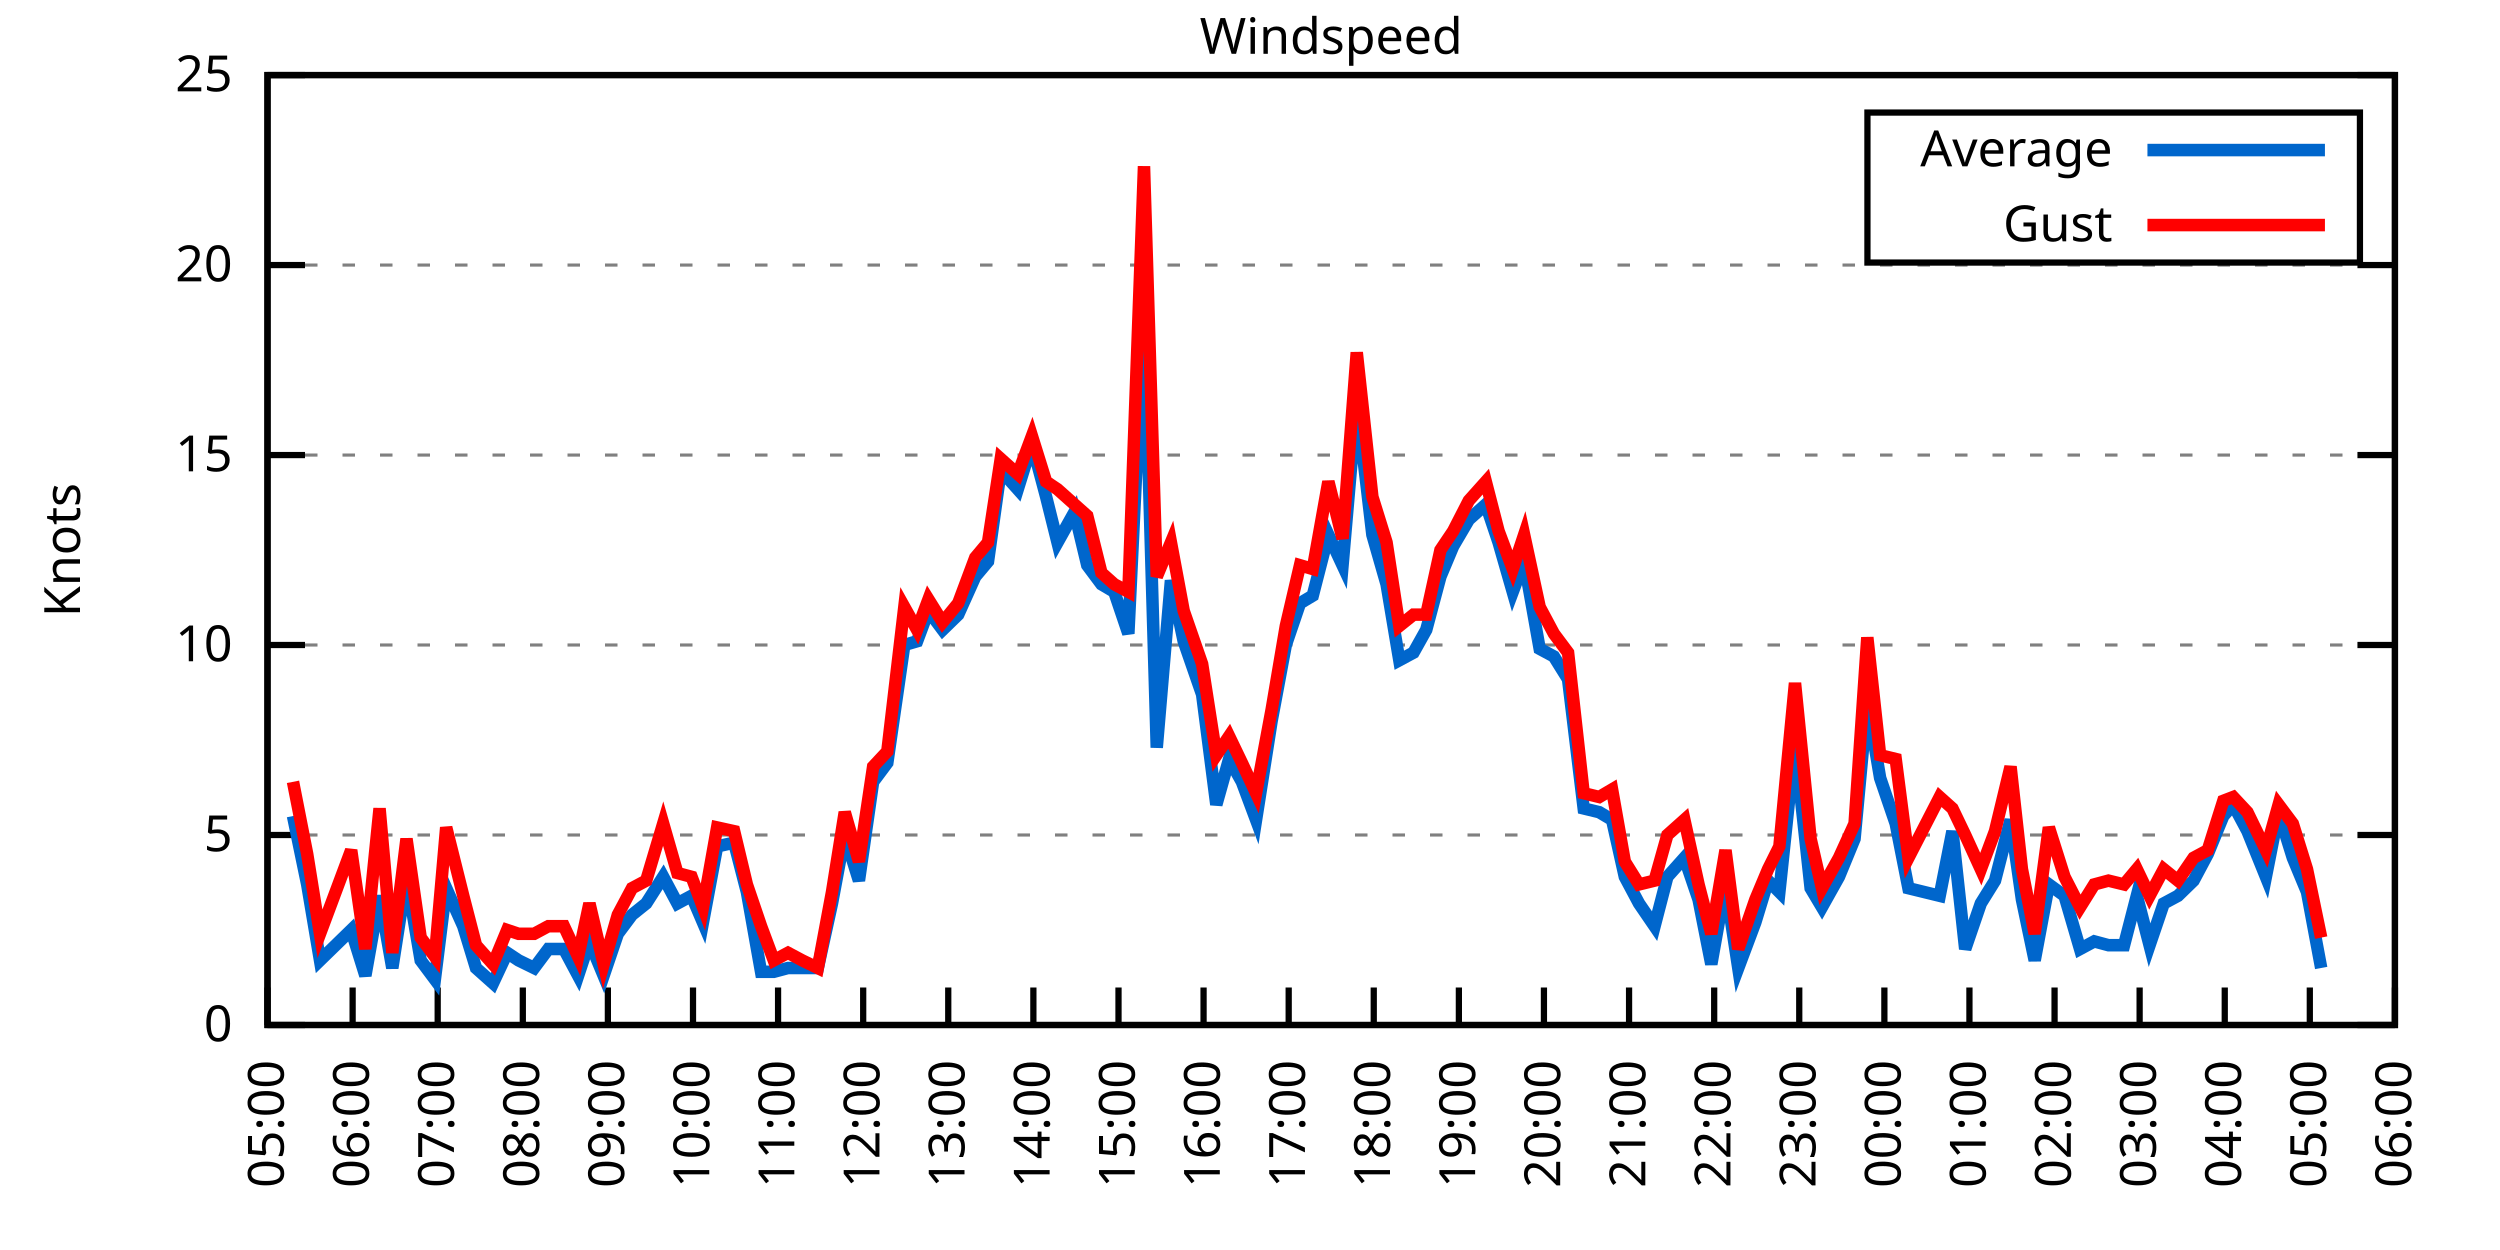
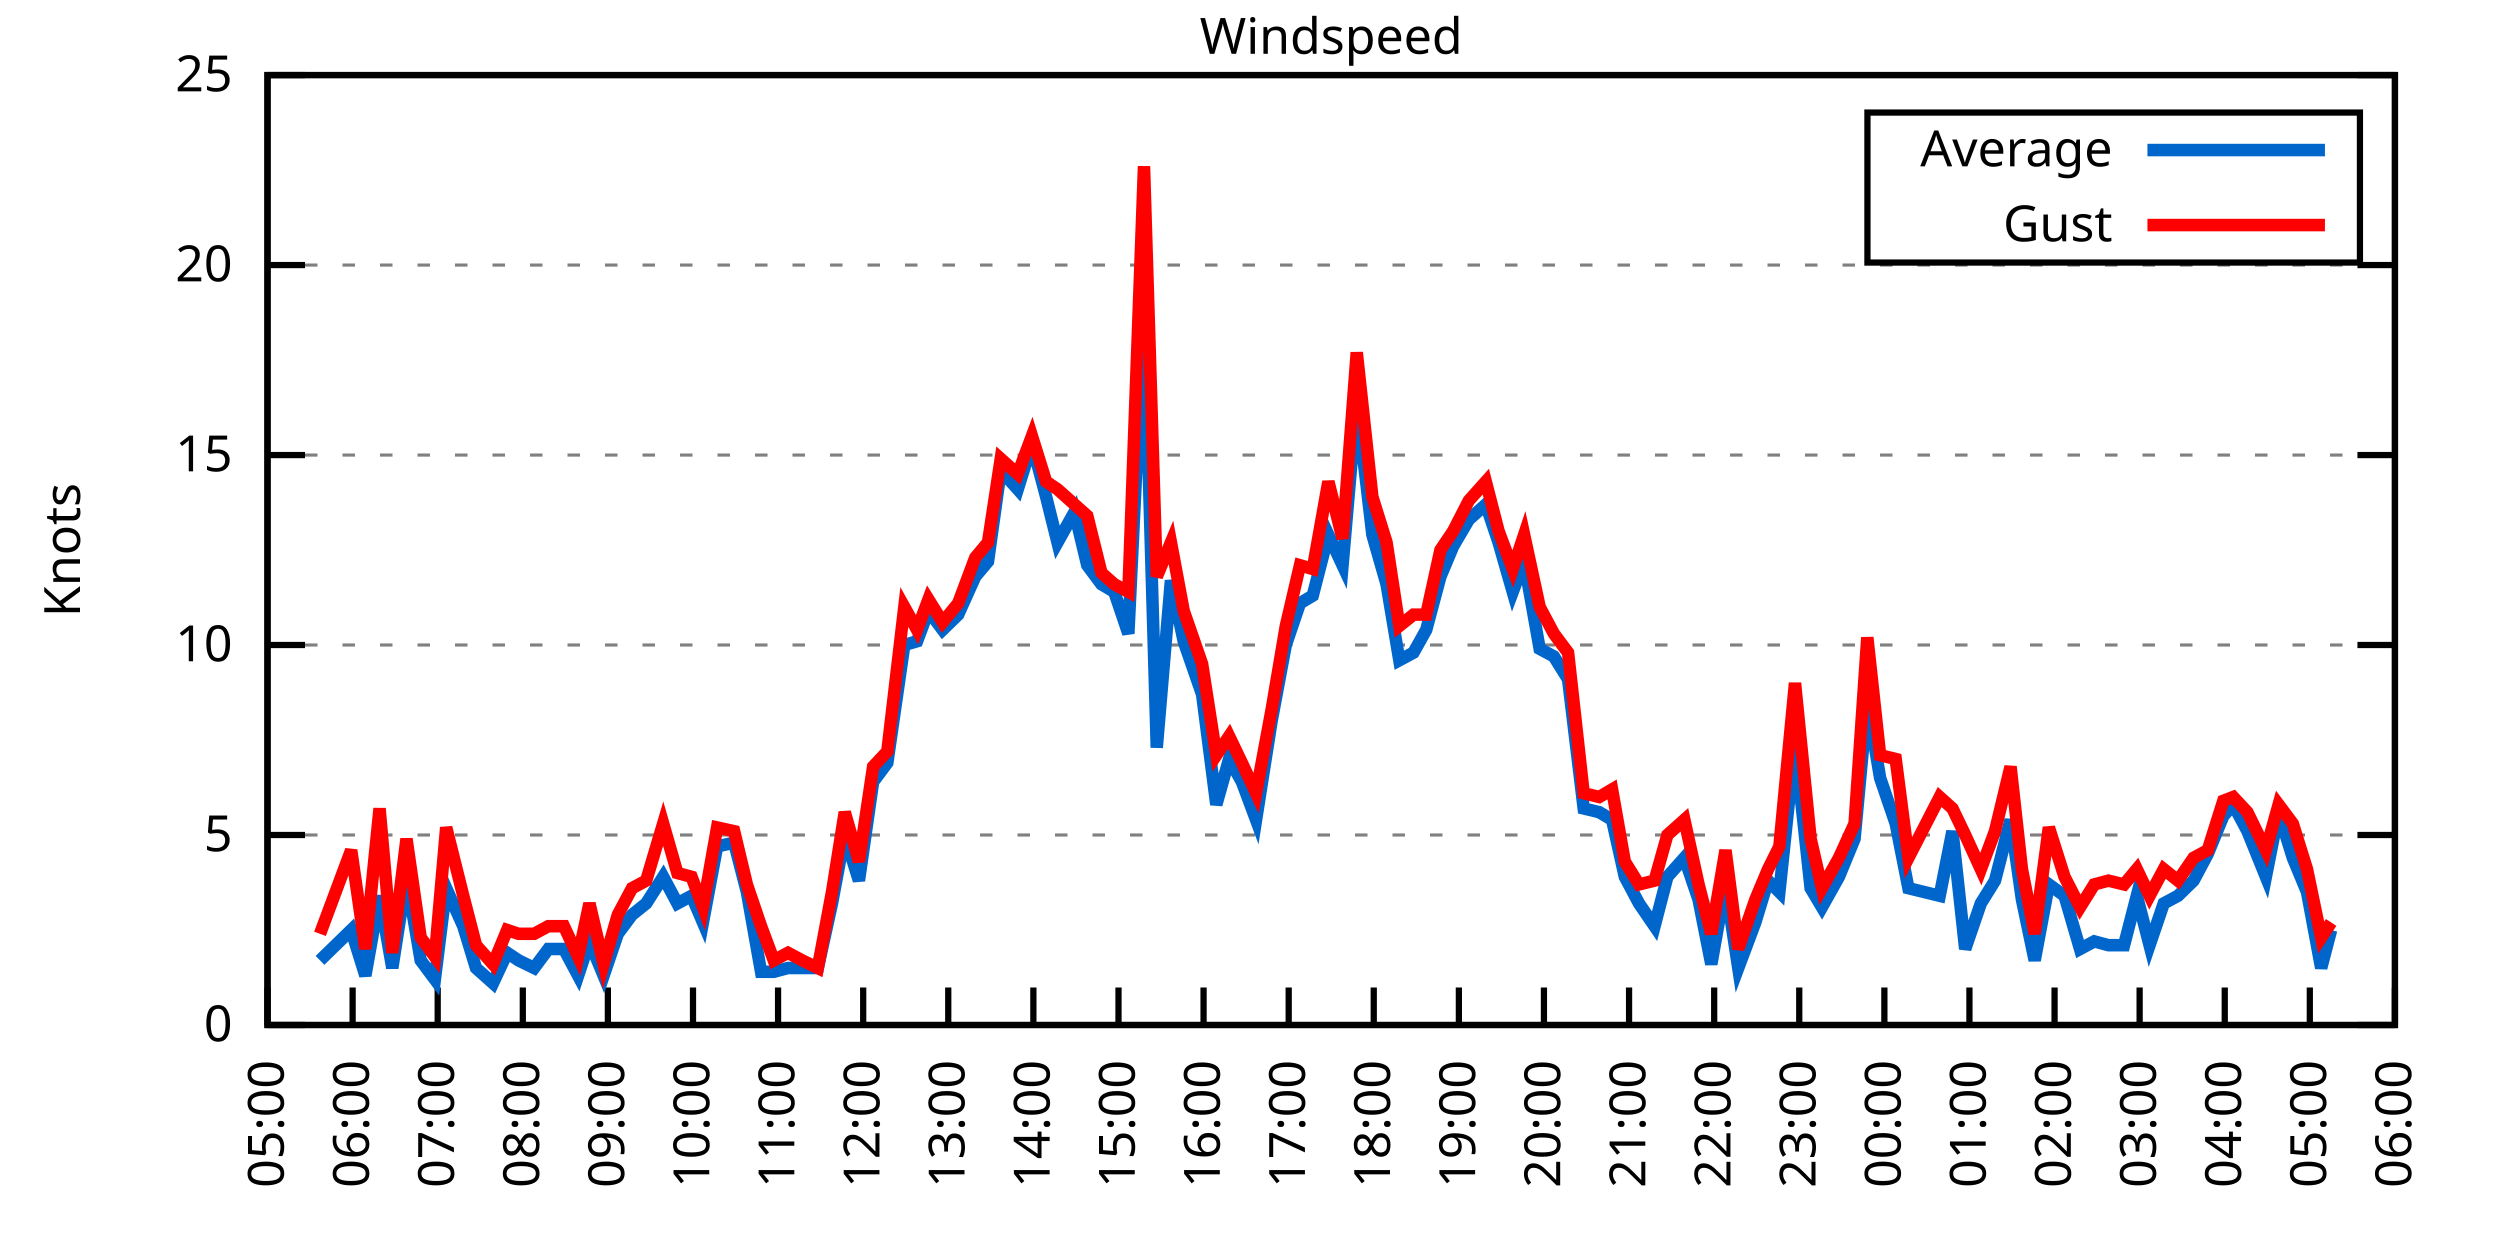
<svg xmlns="http://www.w3.org/2000/svg" xmlns:xlink="http://www.w3.org/1999/xlink" width="400" height="200" viewBox="0 0 400 200">
  <g id="gnuplot_canvas">
    <rect x="0" y="0" width="400" height="200" fill="none" />
    <defs>
      <circle id="gpDot" r="0.5" stroke-width="0.5" stroke="currentColor" />
      <path id="gpPt0" stroke-width="0.333" stroke="currentColor" d="M-1,0 h2 M0,-1 v2" />
      <path id="gpPt1" stroke-width="0.333" stroke="currentColor" d="M-1,-1 L1,1 M1,-1 L-1,1" />
      <path id="gpPt2" stroke-width="0.333" stroke="currentColor" d="M-1,0 L1,0 M0,-1 L0,1 M-1,-1 L1,1 M-1,1 L1,-1" />
      <rect id="gpPt3" stroke-width="0.333" stroke="currentColor" x="-1" y="-1" width="2" height="2" />
      <rect id="gpPt4" stroke-width="0.333" stroke="currentColor" fill="currentColor" x="-1" y="-1" width="2" height="2" />
      <circle id="gpPt5" stroke-width="0.333" stroke="currentColor" cx="0" cy="0" r="1" />
      <use xlink:href="#gpPt5" id="gpPt6" fill="currentColor" stroke="none" />
      <path id="gpPt7" stroke-width="0.333" stroke="currentColor" d="M0,-1.33 L-1.33,0.67 L1.33,0.67 z" />
      <use xlink:href="#gpPt7" id="gpPt8" fill="currentColor" stroke="none" />
      <use xlink:href="#gpPt7" id="gpPt9" stroke="currentColor" transform="rotate(180)" />
      <use xlink:href="#gpPt9" id="gpPt10" fill="currentColor" stroke="none" />
      <use xlink:href="#gpPt3" id="gpPt11" stroke="currentColor" transform="rotate(45)" />
      <use xlink:href="#gpPt11" id="gpPt12" fill="currentColor" stroke="none" />
      <path id="gpPt13" stroke-width="0.333" stroke="currentColor" d="M0,1.330 L1.265,0.411 L0.782,-1.067 L-0.782,-1.076 L-1.265,0.411 z" />
      <use xlink:href="#gpPt13" id="gpPt14" fill="currentColor" stroke="none" />
      <filter id="textbox" filterUnits="objectBoundingBox" x="0" y="0" height="1" width="1">
        <feFlood flood-color="white" flood-opacity="1" result="bgnd" />
        <feComposite in="SourceGraphic" in2="bgnd" operator="atop" />
      </filter>
      <filter id="greybox" filterUnits="objectBoundingBox" x="0" y="0" height="1" width="1">
        <feFlood flood-color="lightgrey" flood-opacity="1" result="grey" />
        <feComposite in="SourceGraphic" in2="grey" operator="atop" />
      </filter>
    </defs>
    <g fill="none" color="white" stroke="currentColor" stroke-width="1.00" stroke-linecap="butt" stroke-linejoin="miter">
</g>
    <g fill="none" color="black" stroke="currentColor" stroke-width="1.00" stroke-linecap="butt" stroke-linejoin="miter">
      <g stroke="none" shape-rendering="crispEdges">
        <polygon fill="rgb(255, 255, 255)" points="42.80,164.00 383.18,164.00 383.18,12.02 42.80,12.02 " />
      </g>
    </g>
    <g fill="none" color="black" stroke="currentColor" stroke-width="1.00" stroke-linecap="butt" stroke-linejoin="miter">
</g>
    <g fill="none" color="black" stroke="black" stroke-width="0.50" stroke-linecap="butt" stroke-linejoin="miter">
</g>
    <g fill="none" color="gray" stroke="currentColor" stroke-width="0.50" stroke-linecap="butt" stroke-linejoin="miter">
      <path stroke="gray" stroke-dasharray="2,4" class="gridline" d="M42.80,164.00 L383.19,164.00  " />
    </g>
    <g fill="none" color="gray" stroke="gray" stroke-width="1.00" stroke-linecap="butt" stroke-linejoin="miter">
</g>
    <g fill="none" color="black" stroke="currentColor" stroke-width="1.00" stroke-linecap="butt" stroke-linejoin="miter">
      <path stroke="black" d="M42.80,164.00 L48.80,164.00 M383.19,164.00 L377.19,164.00  " />
      <g transform="translate(37.20,166.60)" stroke="none" fill="black" font-family="Sans" font-size="8.00" text-anchor="end">
        <text>
          <tspan font-family="Sans"> 0</tspan>
        </text>
      </g>
    </g>
    <g fill="none" color="black" stroke="currentColor" stroke-width="1.00" stroke-linecap="butt" stroke-linejoin="miter">
</g>
    <g fill="none" color="black" stroke="black" stroke-width="0.50" stroke-linecap="butt" stroke-linejoin="miter">
</g>
    <g fill="none" color="gray" stroke="currentColor" stroke-width="0.50" stroke-linecap="butt" stroke-linejoin="miter">
      <path stroke="gray" stroke-dasharray="2,4" class="gridline" d="M42.80,133.60 L383.19,133.60  " />
    </g>
    <g fill="none" color="gray" stroke="gray" stroke-width="1.00" stroke-linecap="butt" stroke-linejoin="miter">
</g>
    <g fill="none" color="black" stroke="currentColor" stroke-width="1.00" stroke-linecap="butt" stroke-linejoin="miter">
      <path stroke="black" d="M42.80,133.60 L48.80,133.60 M383.19,133.60 L377.19,133.60  " />
      <g transform="translate(37.20,136.20)" stroke="none" fill="black" font-family="Sans" font-size="8.00" text-anchor="end">
        <text>
          <tspan font-family="Sans"> 5</tspan>
        </text>
      </g>
    </g>
    <g fill="none" color="black" stroke="currentColor" stroke-width="1.00" stroke-linecap="butt" stroke-linejoin="miter">
</g>
    <g fill="none" color="black" stroke="black" stroke-width="0.50" stroke-linecap="butt" stroke-linejoin="miter">
</g>
    <g fill="none" color="gray" stroke="currentColor" stroke-width="0.50" stroke-linecap="butt" stroke-linejoin="miter">
      <path stroke="gray" stroke-dasharray="2,4" class="gridline" d="M42.80,103.20 L383.19,103.20  " />
    </g>
    <g fill="none" color="gray" stroke="gray" stroke-width="1.00" stroke-linecap="butt" stroke-linejoin="miter">
</g>
    <g fill="none" color="black" stroke="currentColor" stroke-width="1.00" stroke-linecap="butt" stroke-linejoin="miter">
      <path stroke="black" d="M42.80,103.20 L48.80,103.20 M383.19,103.20 L377.19,103.20  " />
      <g transform="translate(37.20,105.80)" stroke="none" fill="black" font-family="Sans" font-size="8.00" text-anchor="end">
        <text>
          <tspan font-family="Sans"> 10</tspan>
        </text>
      </g>
    </g>
    <g fill="none" color="black" stroke="currentColor" stroke-width="1.00" stroke-linecap="butt" stroke-linejoin="miter">
</g>
    <g fill="none" color="black" stroke="black" stroke-width="0.50" stroke-linecap="butt" stroke-linejoin="miter">
</g>
    <g fill="none" color="gray" stroke="currentColor" stroke-width="0.50" stroke-linecap="butt" stroke-linejoin="miter">
      <path stroke="gray" stroke-dasharray="2,4" class="gridline" d="M42.80,72.81 L383.19,72.81  " />
    </g>
    <g fill="none" color="gray" stroke="gray" stroke-width="1.00" stroke-linecap="butt" stroke-linejoin="miter">
</g>
    <g fill="none" color="black" stroke="currentColor" stroke-width="1.00" stroke-linecap="butt" stroke-linejoin="miter">
      <path stroke="black" d="M42.80,72.81 L48.80,72.81 M383.19,72.81 L377.19,72.81  " />
      <g transform="translate(37.20,75.41)" stroke="none" fill="black" font-family="Sans" font-size="8.00" text-anchor="end">
        <text>
          <tspan font-family="Sans"> 15</tspan>
        </text>
      </g>
    </g>
    <g fill="none" color="black" stroke="currentColor" stroke-width="1.00" stroke-linecap="butt" stroke-linejoin="miter">
</g>
    <g fill="none" color="black" stroke="black" stroke-width="0.50" stroke-linecap="butt" stroke-linejoin="miter">
</g>
    <g fill="none" color="gray" stroke="currentColor" stroke-width="0.50" stroke-linecap="butt" stroke-linejoin="miter">
      <path stroke="gray" stroke-dasharray="2,4" class="gridline" d="M42.80,42.41 L383.19,42.41  " />
    </g>
    <g fill="none" color="gray" stroke="gray" stroke-width="1.00" stroke-linecap="butt" stroke-linejoin="miter">
</g>
    <g fill="none" color="black" stroke="currentColor" stroke-width="1.00" stroke-linecap="butt" stroke-linejoin="miter">
      <path stroke="black" d="M42.80,42.41 L48.80,42.41 M383.19,42.41 L377.19,42.41  " />
      <g transform="translate(37.20,45.01)" stroke="none" fill="black" font-family="Sans" font-size="8.00" text-anchor="end">
        <text>
          <tspan font-family="Sans"> 20</tspan>
        </text>
      </g>
    </g>
    <g fill="none" color="black" stroke="currentColor" stroke-width="1.00" stroke-linecap="butt" stroke-linejoin="miter">
</g>
    <g fill="none" color="black" stroke="black" stroke-width="0.50" stroke-linecap="butt" stroke-linejoin="miter">
</g>
    <g fill="none" color="gray" stroke="currentColor" stroke-width="0.50" stroke-linecap="butt" stroke-linejoin="miter">
      <path stroke="gray" stroke-dasharray="2,4" class="gridline" d="M42.80,12.01 L383.19,12.01  " />
    </g>
    <g fill="none" color="gray" stroke="gray" stroke-width="1.00" stroke-linecap="butt" stroke-linejoin="miter">
</g>
    <g fill="none" color="black" stroke="currentColor" stroke-width="1.00" stroke-linecap="butt" stroke-linejoin="miter">
      <path stroke="black" d="M42.80,12.01 L48.80,12.01 M383.19,12.01 L377.19,12.01  " />
      <g transform="translate(37.20,14.61)" stroke="none" fill="black" font-family="Sans" font-size="8.00" text-anchor="end">
        <text>
          <tspan font-family="Sans"> 25</tspan>
        </text>
      </g>
    </g>
    <g fill="none" color="black" stroke="currentColor" stroke-width="1.00" stroke-linecap="butt" stroke-linejoin="miter">
      <path stroke="black" d="M42.80,164.00 L42.80,158.00  " />
      <g transform="translate(45.40,169.60) rotate(270.00)" stroke="none" fill="black" font-family="Sans" font-size="8.00" text-anchor="end">
        <text>
          <tspan font-family="Sans">05:00</tspan>
        </text>
      </g>
    </g>
    <g fill="none" color="black" stroke="currentColor" stroke-width="1.00" stroke-linecap="butt" stroke-linejoin="miter">
      <path stroke="black" d="M56.42,164.00 L56.42,158.00  " />
      <g transform="translate(59.02,169.60) rotate(270.00)" stroke="none" fill="black" font-family="Sans" font-size="8.00" text-anchor="end">
        <text>
          <tspan font-family="Sans">06:00</tspan>
        </text>
      </g>
    </g>
    <g fill="none" color="black" stroke="currentColor" stroke-width="1.00" stroke-linecap="butt" stroke-linejoin="miter">
      <path stroke="black" d="M70.03,164.00 L70.03,158.00  " />
      <g transform="translate(72.63,169.60) rotate(270.00)" stroke="none" fill="black" font-family="Sans" font-size="8.00" text-anchor="end">
        <text>
          <tspan font-family="Sans">07:00</tspan>
        </text>
      </g>
    </g>
    <g fill="none" color="black" stroke="currentColor" stroke-width="1.00" stroke-linecap="butt" stroke-linejoin="miter">
      <path stroke="black" d="M83.65,164.00 L83.65,158.00  " />
      <g transform="translate(86.25,169.60) rotate(270.00)" stroke="none" fill="black" font-family="Sans" font-size="8.00" text-anchor="end">
        <text>
          <tspan font-family="Sans">08:00</tspan>
        </text>
      </g>
    </g>
    <g fill="none" color="black" stroke="currentColor" stroke-width="1.00" stroke-linecap="butt" stroke-linejoin="miter">
      <path stroke="black" d="M97.26,164.00 L97.26,158.00  " />
      <g transform="translate(99.86,169.60) rotate(270.00)" stroke="none" fill="black" font-family="Sans" font-size="8.00" text-anchor="end">
        <text>
          <tspan font-family="Sans">09:00</tspan>
        </text>
      </g>
    </g>
    <g fill="none" color="black" stroke="currentColor" stroke-width="1.00" stroke-linecap="butt" stroke-linejoin="miter">
      <path stroke="black" d="M110.88,164.00 L110.88,158.00  " />
      <g transform="translate(113.48,169.60) rotate(270.00)" stroke="none" fill="black" font-family="Sans" font-size="8.00" text-anchor="end">
        <text>
          <tspan font-family="Sans">10:00</tspan>
        </text>
      </g>
    </g>
    <g fill="none" color="black" stroke="currentColor" stroke-width="1.00" stroke-linecap="butt" stroke-linejoin="miter">
      <path stroke="black" d="M124.49,164.00 L124.49,158.00  " />
      <g transform="translate(127.09,169.60) rotate(270.00)" stroke="none" fill="black" font-family="Sans" font-size="8.00" text-anchor="end">
        <text>
          <tspan font-family="Sans">11:00</tspan>
        </text>
      </g>
    </g>
    <g fill="none" color="black" stroke="currentColor" stroke-width="1.00" stroke-linecap="butt" stroke-linejoin="miter">
      <path stroke="black" d="M138.11,164.00 L138.11,158.00  " />
      <g transform="translate(140.71,169.60) rotate(270.00)" stroke="none" fill="black" font-family="Sans" font-size="8.00" text-anchor="end">
        <text>
          <tspan font-family="Sans">12:00</tspan>
        </text>
      </g>
    </g>
    <g fill="none" color="black" stroke="currentColor" stroke-width="1.00" stroke-linecap="butt" stroke-linejoin="miter">
      <path stroke="black" d="M151.72,164.00 L151.72,158.00  " />
      <g transform="translate(154.32,169.60) rotate(270.00)" stroke="none" fill="black" font-family="Sans" font-size="8.00" text-anchor="end">
        <text>
          <tspan font-family="Sans">13:00</tspan>
        </text>
      </g>
    </g>
    <g fill="none" color="black" stroke="currentColor" stroke-width="1.00" stroke-linecap="butt" stroke-linejoin="miter">
      <path stroke="black" d="M165.34,164.00 L165.34,158.00  " />
      <g transform="translate(167.94,169.60) rotate(270.00)" stroke="none" fill="black" font-family="Sans" font-size="8.00" text-anchor="end">
        <text>
          <tspan font-family="Sans">14:00</tspan>
        </text>
      </g>
    </g>
    <g fill="none" color="black" stroke="currentColor" stroke-width="1.00" stroke-linecap="butt" stroke-linejoin="miter">
      <path stroke="black" d="M178.96,164.00 L178.96,158.00  " />
      <g transform="translate(181.56,169.60) rotate(270.00)" stroke="none" fill="black" font-family="Sans" font-size="8.00" text-anchor="end">
        <text>
          <tspan font-family="Sans">15:00</tspan>
        </text>
      </g>
    </g>
    <g fill="none" color="black" stroke="currentColor" stroke-width="1.00" stroke-linecap="butt" stroke-linejoin="miter">
      <path stroke="black" d="M192.57,164.00 L192.57,158.00  " />
      <g transform="translate(195.17,169.60) rotate(270.00)" stroke="none" fill="black" font-family="Sans" font-size="8.00" text-anchor="end">
        <text>
          <tspan font-family="Sans">16:00</tspan>
        </text>
      </g>
    </g>
    <g fill="none" color="black" stroke="currentColor" stroke-width="1.00" stroke-linecap="butt" stroke-linejoin="miter">
      <path stroke="black" d="M206.19,164.00 L206.19,158.00  " />
      <g transform="translate(208.79,169.60) rotate(270.00)" stroke="none" fill="black" font-family="Sans" font-size="8.00" text-anchor="end">
        <text>
          <tspan font-family="Sans">17:00</tspan>
        </text>
      </g>
    </g>
    <g fill="none" color="black" stroke="currentColor" stroke-width="1.00" stroke-linecap="butt" stroke-linejoin="miter">
      <path stroke="black" d="M219.80,164.00 L219.80,158.00  " />
      <g transform="translate(222.40,169.60) rotate(270.00)" stroke="none" fill="black" font-family="Sans" font-size="8.00" text-anchor="end">
        <text>
          <tspan font-family="Sans">18:00</tspan>
        </text>
      </g>
    </g>
    <g fill="none" color="black" stroke="currentColor" stroke-width="1.00" stroke-linecap="butt" stroke-linejoin="miter">
      <path stroke="black" d="M233.42,164.00 L233.42,158.00  " />
      <g transform="translate(236.02,169.60) rotate(270.00)" stroke="none" fill="black" font-family="Sans" font-size="8.00" text-anchor="end">
        <text>
          <tspan font-family="Sans">19:00</tspan>
        </text>
      </g>
    </g>
    <g fill="none" color="black" stroke="currentColor" stroke-width="1.00" stroke-linecap="butt" stroke-linejoin="miter">
      <path stroke="black" d="M247.03,164.00 L247.03,158.00  " />
      <g transform="translate(249.63,169.60) rotate(270.00)" stroke="none" fill="black" font-family="Sans" font-size="8.00" text-anchor="end">
        <text>
          <tspan font-family="Sans">20:00</tspan>
        </text>
      </g>
    </g>
    <g fill="none" color="black" stroke="currentColor" stroke-width="1.00" stroke-linecap="butt" stroke-linejoin="miter">
      <path stroke="black" d="M260.65,164.00 L260.65,158.00  " />
      <g transform="translate(263.25,169.60) rotate(270.00)" stroke="none" fill="black" font-family="Sans" font-size="8.00" text-anchor="end">
        <text>
          <tspan font-family="Sans">21:00</tspan>
        </text>
      </g>
    </g>
    <g fill="none" color="black" stroke="currentColor" stroke-width="1.00" stroke-linecap="butt" stroke-linejoin="miter">
      <path stroke="black" d="M274.27,164.00 L274.27,158.00  " />
      <g transform="translate(276.87,169.60) rotate(270.00)" stroke="none" fill="black" font-family="Sans" font-size="8.00" text-anchor="end">
        <text>
          <tspan font-family="Sans">22:00</tspan>
        </text>
      </g>
    </g>
    <g fill="none" color="black" stroke="currentColor" stroke-width="1.00" stroke-linecap="butt" stroke-linejoin="miter">
      <path stroke="black" d="M287.88,164.00 L287.88,158.00  " />
      <g transform="translate(290.48,169.60) rotate(270.00)" stroke="none" fill="black" font-family="Sans" font-size="8.00" text-anchor="end">
        <text>
          <tspan font-family="Sans">23:00</tspan>
        </text>
      </g>
    </g>
    <g fill="none" color="black" stroke="currentColor" stroke-width="1.00" stroke-linecap="butt" stroke-linejoin="miter">
      <path stroke="black" d="M301.50,164.00 L301.50,158.00  " />
      <g transform="translate(304.10,169.60) rotate(270.00)" stroke="none" fill="black" font-family="Sans" font-size="8.00" text-anchor="end">
        <text>
          <tspan font-family="Sans">00:00</tspan>
        </text>
      </g>
    </g>
    <g fill="none" color="black" stroke="currentColor" stroke-width="1.00" stroke-linecap="butt" stroke-linejoin="miter">
      <path stroke="black" d="M315.11,164.00 L315.11,158.00  " />
      <g transform="translate(317.71,169.60) rotate(270.00)" stroke="none" fill="black" font-family="Sans" font-size="8.00" text-anchor="end">
        <text>
          <tspan font-family="Sans">01:00</tspan>
        </text>
      </g>
    </g>
    <g fill="none" color="black" stroke="currentColor" stroke-width="1.00" stroke-linecap="butt" stroke-linejoin="miter">
      <path stroke="black" d="M328.73,164.00 L328.73,158.00  " />
      <g transform="translate(331.33,169.60) rotate(270.00)" stroke="none" fill="black" font-family="Sans" font-size="8.00" text-anchor="end">
        <text>
          <tspan font-family="Sans">02:00</tspan>
        </text>
      </g>
    </g>
    <g fill="none" color="black" stroke="currentColor" stroke-width="1.00" stroke-linecap="butt" stroke-linejoin="miter">
      <path stroke="black" d="M342.34,164.00 L342.34,158.00  " />
      <g transform="translate(344.94,169.60) rotate(270.00)" stroke="none" fill="black" font-family="Sans" font-size="8.00" text-anchor="end">
        <text>
          <tspan font-family="Sans">03:00</tspan>
        </text>
      </g>
    </g>
    <g fill="none" color="black" stroke="currentColor" stroke-width="1.00" stroke-linecap="butt" stroke-linejoin="miter">
      <path stroke="black" d="M355.96,164.00 L355.96,158.00  " />
      <g transform="translate(358.56,169.60) rotate(270.00)" stroke="none" fill="black" font-family="Sans" font-size="8.00" text-anchor="end">
        <text>
          <tspan font-family="Sans">04:00</tspan>
        </text>
      </g>
    </g>
    <g fill="none" color="black" stroke="currentColor" stroke-width="1.00" stroke-linecap="butt" stroke-linejoin="miter">
      <path stroke="black" d="M369.57,164.00 L369.57,158.00  " />
      <g transform="translate(372.17,169.60) rotate(270.00)" stroke="none" fill="black" font-family="Sans" font-size="8.00" text-anchor="end">
        <text>
          <tspan font-family="Sans">05:00</tspan>
        </text>
      </g>
    </g>
    <g fill="none" color="black" stroke="currentColor" stroke-width="1.00" stroke-linecap="butt" stroke-linejoin="miter">
      <path stroke="black" d="M383.19,164.00 L383.19,158.00  " />
      <g transform="translate(385.79,169.60) rotate(270.00)" stroke="none" fill="black" font-family="Sans" font-size="8.00" text-anchor="end">
        <text>
          <tspan font-family="Sans">06:00</tspan>
        </text>
      </g>
    </g>
    <g fill="none" color="black" stroke="currentColor" stroke-width="1.00" stroke-linecap="butt" stroke-linejoin="miter">
</g>
    <g fill="none" color="black" stroke="currentColor" stroke-width="1.00" stroke-linecap="butt" stroke-linejoin="miter">
      <path stroke="black" d="M42.80,12.01 L42.80,164.00 L383.19,164.00 L383.19,12.01 L42.80,12.01 Z  " />
    </g>
    <g fill="none" color="black" stroke="currentColor" stroke-width="1.00" stroke-linecap="butt" stroke-linejoin="miter">
</g>
    <g fill="none" color="black" stroke="currentColor" stroke-width="1.00" stroke-linecap="butt" stroke-linejoin="miter">
      <path stroke="black" d="M298.79,42.01 L298.79,18.01 L377.59,18.01 L377.59,42.01 L298.79,42.01 Z  " />
    </g>
    <g id="Windspeed_plot_1">
      <g fill="none" color="white" stroke="black" stroke-width="2.00" stroke-linecap="butt" stroke-linejoin="miter">
</g>
      <g fill="none" color="black" stroke="currentColor" stroke-width="2.00" stroke-linecap="butt" stroke-linejoin="miter">
        <g transform="translate(337.99,26.61)" stroke="none" fill="black" font-family="Sans" font-size="8.00" text-anchor="end">
          <text>
            <tspan font-family="Sans">Average</tspan>
          </text>
        </g>
      </g>
      <g fill="none" color="black" stroke="currentColor" stroke-width="2.00" stroke-linecap="butt" stroke-linejoin="miter">
-         <path stroke="rgb(  0, 102, 204)" d="M343.59,24.01 L371.99,24.01 M46.88,130.56 L49.15,141.51 L51.20,153.66 L56.19,148.80 L58.46,156.10 L60.73,143.33   L62.77,154.88 L65.04,140.29 L67.31,153.66 L69.58,156.70 L71.39,142.11 L74.12,148.19 L76.16,154.88 L78.88,157.31   L81.15,152.45 L82.97,153.66 L85.46,154.88 L87.73,151.84 L90.23,151.84 L92.50,156.10 L94.31,150.62 L96.58,156.10   L98.85,149.41 L101.12,146.37 L103.39,144.55 L106.11,140.29 L108.38,144.55 L110.65,143.33 L112.47,147.59 L114.74,135.43   L117.46,134.82 L119.50,142.72 L121.77,155.49 L123.81,155.49 L126.08,154.88 L128.35,154.88 L130.85,154.88 L133.12,144.55   L135.16,133.60 L137.43,140.90 L139.70,125.09 L141.97,122.05 L144.69,103.20 L146.73,102.60 L148.55,97.73 L150.82,100.77   L153.31,98.34 L156.04,92.26 L158.08,89.83 L160.12,75.24 L162.84,78.28 L165.11,70.98 L167.38,79.49 L169.20,86.79   L171.92,81.93 L173.96,90.44 L176.23,93.48 L178.28,94.69 L180.54,101.38 L183.04,49.70 L185.08,119.62 L187.35,92.87   L189.39,102.60 L192.34,111.11 L194.61,128.74 L196.66,121.44 L198.70,125.09 L200.97,131.17 L203.46,115.36 L205.73,103.20   L208.00,96.52 L210.04,95.30 L212.54,85.57 L214.81,90.44 L217.08,64.29 L219.58,85.57 L221.85,93.48 L223.89,105.64   L226.16,104.42 L228.20,100.77 L230.47,92.26 L232.51,87.40 L235.01,83.14 L237.73,80.71 L239.77,86.79 L242.04,94.69   L243.86,89.83 L246.35,103.81 L248.62,105.03 L250.89,108.68 L253.39,129.35 L255.88,129.95 L257.93,131.17 L259.97,140.29   L262.24,144.55 L264.73,148.19 L266.78,140.29 L269.50,137.25 L271.77,143.94 L273.81,154.27 L276.08,141.51 L278.12,154.88   L280.85,147.59 L282.89,140.90 L284.70,142.72 L287.20,119.01 L289.70,142.11 L291.51,145.15 L294.23,140.29 L296.73,134.21   L298.77,112.32 L300.82,124.48 L303.31,131.78 L305.35,142.11 L310.35,143.33 L312.39,132.99 L314.43,151.84 L316.93,144.55   L319.20,140.90 L321.69,131.17 L323.51,143.94 L325.55,153.66 L327.82,141.51 L330.32,143.33 L332.81,151.84 L335.08,150.62   L337.35,151.23 L339.85,151.23 L341.89,143.33 L343.93,151.23 L346.20,144.55 L348.47,143.33 L350.97,140.90 L353.24,136.64   L355.73,130.56 L357.32,128.74 L359.59,132.99 L362.54,140.29 L364.58,129.95 L366.85,137.25 L369.12,142.72 L371.39,154.88    " />
+         <path stroke="rgb(  0, 102, 204)" d="M343.59,24.01 L371.99,24.01 M51.20,153.66 L56.19,148.80 L58.46,156.10 L60.73,143.33 L62.77,154.88 L65.04,140.29   L67.31,153.66 L69.58,156.70 L71.39,142.11 L74.12,148.19 L76.16,154.88 L78.88,157.31 L81.15,152.45 L82.97,153.66   L85.46,154.88 L87.73,151.84 L90.23,151.84 L92.50,156.10 L94.31,150.62 L96.58,156.10 L98.85,149.41 L101.12,146.37   L103.39,144.55 L106.11,140.29 L108.38,144.55 L110.65,143.33 L112.47,147.59 L114.74,135.43 L117.46,134.82 L119.50,142.72   L121.77,155.49 L123.81,155.49 L126.08,154.88 L128.35,154.88 L130.85,154.88 L133.12,144.55 L135.16,133.60 L137.43,140.90   L139.70,125.09 L141.97,122.05 L144.69,103.20 L146.73,102.60 L148.55,97.73 L150.82,100.77 L153.31,98.34 L156.04,92.26   L158.08,89.83 L160.12,75.24 L162.84,78.28 L165.11,70.98 L167.38,79.49 L169.20,86.79 L171.92,81.93 L173.96,90.44   L176.23,93.48 L178.28,94.69 L180.54,101.38 L183.04,49.70 L185.08,119.62 L187.35,92.87 L189.39,102.60 L192.34,111.11   L194.61,128.74 L196.66,121.44 L198.70,125.09 L200.97,131.17 L203.46,115.36 L205.73,103.20 L208.00,96.52 L210.04,95.30   L212.54,85.57 L214.81,90.44 L217.08,64.29 L219.58,85.57 L221.85,93.48 L223.89,105.64 L226.16,104.42 L228.20,100.77   L230.47,92.26 L232.51,87.40 L235.01,83.14 L237.73,80.71 L239.77,86.79 L242.04,94.69 L243.86,89.83 L246.35,103.81   L248.62,105.03 L250.89,108.68 L253.39,129.35 L255.88,129.95 L257.93,131.17 L259.97,140.29 L262.24,144.55 L264.73,148.19   L266.78,140.29 L269.50,137.25 L271.77,143.94 L273.81,154.27 L276.08,141.51 L278.12,154.88 L280.85,147.59 L282.89,140.90   L284.70,142.72 L287.20,119.01 L289.70,142.11 L291.51,145.15 L294.23,140.29 L296.73,134.21 L298.77,112.32 L300.82,124.48   L303.31,131.78 L305.35,142.11 L310.35,143.33 L312.39,132.99 L314.43,151.84 L316.93,144.55 L319.20,140.90 L321.69,131.17   L323.51,143.94 L325.55,153.66 L327.82,141.51 L330.32,143.33 L332.81,151.84 L335.08,150.62 L337.35,151.23 L339.85,151.23   L341.89,143.33 L343.93,151.23 L346.20,144.55 L348.47,143.33 L350.97,140.90 L353.24,136.64 L355.73,130.56 L357.32,128.74   L359.59,132.99 L362.54,140.29 L364.58,129.95 L366.85,137.25 L369.12,142.72 L371.39,154.88 L372.98,148.80  " />
      </g>
    </g>
    <g id="Windspeed_plot_2">
      <g fill="none" color="black" stroke="currentColor" stroke-width="2.00" stroke-linecap="butt" stroke-linejoin="miter">
        <g transform="translate(337.99,38.61)" stroke="none" fill="black" font-family="Sans" font-size="8.00" text-anchor="end">
          <text>
            <tspan font-family="Sans">Gust</tspan>
          </text>
        </g>
      </g>
      <g fill="none" color="black" stroke="currentColor" stroke-width="2.00" stroke-linecap="butt" stroke-linejoin="miter">
-         <path stroke="rgb(255,   0,   0)" d="M343.59,36.01 L371.99,36.01 M46.88,125.09 L49.15,136.64 L51.20,149.41 L56.19,136.03 L58.46,151.84 L60.73,129.35   L62.77,152.45 L65.04,134.21 L67.31,150.02 L69.58,153.06 L71.39,132.39 L74.12,143.33 L76.16,151.23 L78.88,154.27   L81.15,148.80 L82.97,149.41 L85.46,149.41 L87.73,148.19 L90.23,148.19 L92.50,153.06 L94.31,144.55 L96.58,154.27   L98.85,146.37 L101.12,142.11 L103.39,140.90 L106.11,131.78 L108.38,139.68 L110.65,140.29 L112.47,145.15 L114.74,132.39   L117.46,132.99 L119.50,141.51 L121.77,148.19 L123.81,153.66 L126.08,152.45 L128.35,153.66 L130.85,154.88 L133.12,142.72   L135.16,129.95 L137.43,137.86 L139.70,122.66 L141.97,120.23 L144.69,97.12 L146.73,100.77 L148.55,95.91 L150.82,99.56   L153.31,96.52 L156.04,89.22 L158.08,86.79 L160.12,73.41 L162.84,75.85 L165.11,69.77 L167.38,77.06 L169.20,78.28   L171.92,80.71 L173.96,82.53 L176.23,91.65 L178.28,93.48 L180.54,94.69 L183.04,26.60 L185.08,92.26 L187.35,86.79   L189.39,97.73 L192.34,106.24 L194.61,120.83 L196.66,117.80 L198.70,122.05 L200.97,126.91 L203.46,113.54 L205.73,100.16   L208.00,90.44 L210.04,91.04 L212.54,77.06 L214.81,86.18 L217.08,56.39 L219.58,79.49 L221.85,86.79 L223.89,100.16   L226.16,98.34 L228.20,98.34 L230.47,88.00 L232.51,84.97 L235.01,80.10 L237.73,77.06 L239.77,84.97 L242.04,91.04   L243.86,85.57 L246.35,97.12 L248.62,101.38 L250.89,104.42 L253.39,126.91 L255.88,127.52 L257.93,126.31 L259.97,137.86   L262.24,141.51 L264.73,140.90 L266.78,133.60 L269.50,131.17 L271.77,141.51 L273.81,149.41 L276.08,136.03 L278.12,151.84   L280.85,143.94 L282.89,139.07 L284.70,135.43 L287.20,109.28 L289.70,134.21 L291.51,142.11 L294.23,137.25 L296.73,131.78   L298.77,101.99 L300.82,120.83 L303.31,121.44 L305.35,137.25 L310.35,127.52 L312.39,129.35 L314.43,133.60 L316.93,139.07   L319.20,132.99 L321.69,122.66 L323.51,139.07 L325.55,149.41 L327.82,132.39 L330.32,140.29 L332.81,145.15 L335.08,141.51   L337.35,140.90 L339.85,141.51 L341.89,139.07 L343.93,143.33 L346.20,139.07 L348.47,140.90 L350.97,137.25 L353.24,136.03   L355.73,128.13 L357.32,127.52 L359.59,129.95 L362.54,136.03 L364.58,128.74 L366.85,131.78 L369.12,139.07 L371.39,150.02    " />
+         <path stroke="rgb(255,   0,   0)" d="M343.59,36.01 L371.99,36.01 M51.20,149.41 L56.19,136.03 L58.46,151.84 L60.73,129.35 L62.77,152.45 L65.04,134.21   L67.31,150.02 L69.58,153.06 L71.39,132.39 L74.12,143.33 L76.16,151.23 L78.88,154.27 L81.15,148.80 L82.97,149.41   L85.46,149.41 L87.73,148.19 L90.23,148.19 L92.50,153.06 L94.31,144.55 L96.58,154.27 L98.85,146.37 L101.12,142.11   L103.39,140.90 L106.11,131.78 L108.38,139.68 L110.65,140.29 L112.47,145.15 L114.74,132.39 L117.46,132.99 L119.50,141.51   L121.77,148.19 L123.81,153.66 L126.08,152.45 L128.35,153.66 L130.85,154.88 L133.12,142.72 L135.16,129.95 L137.43,137.86   L139.70,122.66 L141.97,120.23 L144.69,97.12 L146.73,100.77 L148.55,95.91 L150.82,99.56 L153.31,96.52 L156.04,89.22   L158.08,86.79 L160.12,73.41 L162.84,75.85 L165.11,69.77 L167.38,77.06 L169.20,78.28 L171.92,80.71 L173.96,82.53   L176.23,91.65 L178.28,93.48 L180.54,94.69 L183.04,26.60 L185.08,92.26 L187.35,86.79 L189.39,97.73 L192.34,106.24   L194.61,120.83 L196.66,117.80 L198.70,122.05 L200.97,126.91 L203.46,113.54 L205.73,100.16 L208.00,90.44 L210.04,91.04   L212.54,77.06 L214.81,86.18 L217.08,56.39 L219.58,79.49 L221.85,86.79 L223.89,100.16 L226.16,98.34 L228.20,98.34   L230.47,88.00 L232.51,84.97 L235.01,80.10 L237.73,77.06 L239.77,84.97 L242.04,91.04 L243.86,85.57 L246.35,97.12   L248.62,101.38 L250.89,104.42 L253.39,126.91 L255.88,127.52 L257.93,126.31 L259.97,137.86 L262.24,141.51 L264.73,140.90   L266.78,133.60 L269.50,131.17 L271.77,141.51 L273.81,149.41 L276.08,136.03 L278.12,151.84 L280.85,143.94 L282.89,139.07   L284.70,135.43 L287.20,109.28 L289.70,134.21 L291.51,142.11 L294.23,137.25 L296.73,131.78 L298.77,101.99 L300.82,120.83   L303.31,121.44 L305.35,137.25 L310.35,127.52 L312.39,129.35 L314.43,133.60 L316.93,139.07 L319.20,132.99 L321.69,122.66   L323.51,139.07 L325.55,149.41 L327.82,132.39 L330.32,140.29 L332.81,145.15 L335.08,141.51 L337.35,140.90 L339.85,141.51   L341.89,139.07 L343.93,143.33 L346.20,139.07 L348.47,140.90 L350.97,137.25 L353.24,136.03 L355.73,128.13 L357.32,127.52   L359.59,129.95 L362.54,136.03 L364.58,128.74 L366.85,131.78 L369.12,139.07 L371.39,150.02 L372.98,147.59  " />
      </g>
    </g>
    <g fill="none" color="black" stroke="currentColor" stroke-width="2.00" stroke-linecap="butt" stroke-linejoin="miter">
</g>
    <g fill="none" color="black" stroke="black" stroke-width="1.00" stroke-linecap="butt" stroke-linejoin="miter">
</g>
    <g fill="none" color="black" stroke="currentColor" stroke-width="1.00" stroke-linecap="butt" stroke-linejoin="miter">
      <path stroke="black" d="M42.80,12.01 L42.80,164.00 L383.19,164.00 L383.19,12.01 L42.80,12.01 Z  " />
      <g transform="translate(12.80,88.01) rotate(270.00)" stroke="none" fill="black" font-family="Sans" font-size="8.00" text-anchor="middle">
        <text>
          <tspan font-family="Sans">Knots</tspan>
        </text>
      </g>
    </g>
    <g fill="none" color="black" stroke="currentColor" stroke-width="1.00" stroke-linecap="butt" stroke-linejoin="miter">
</g>
    <g fill="none" color="black" stroke="currentColor" stroke-width="1.00" stroke-linecap="butt" stroke-linejoin="miter">
      <g transform="translate(212.99,8.61)" stroke="none" fill="black" font-family="Sans" font-size="8.00" text-anchor="middle">
        <text>
          <tspan font-family="Sans">Windspeed</tspan>
        </text>
      </g>
    </g>
    <g fill="none" color="black" stroke="currentColor" stroke-width="1.00" stroke-linecap="butt" stroke-linejoin="miter">
</g>
  </g>
</svg>
